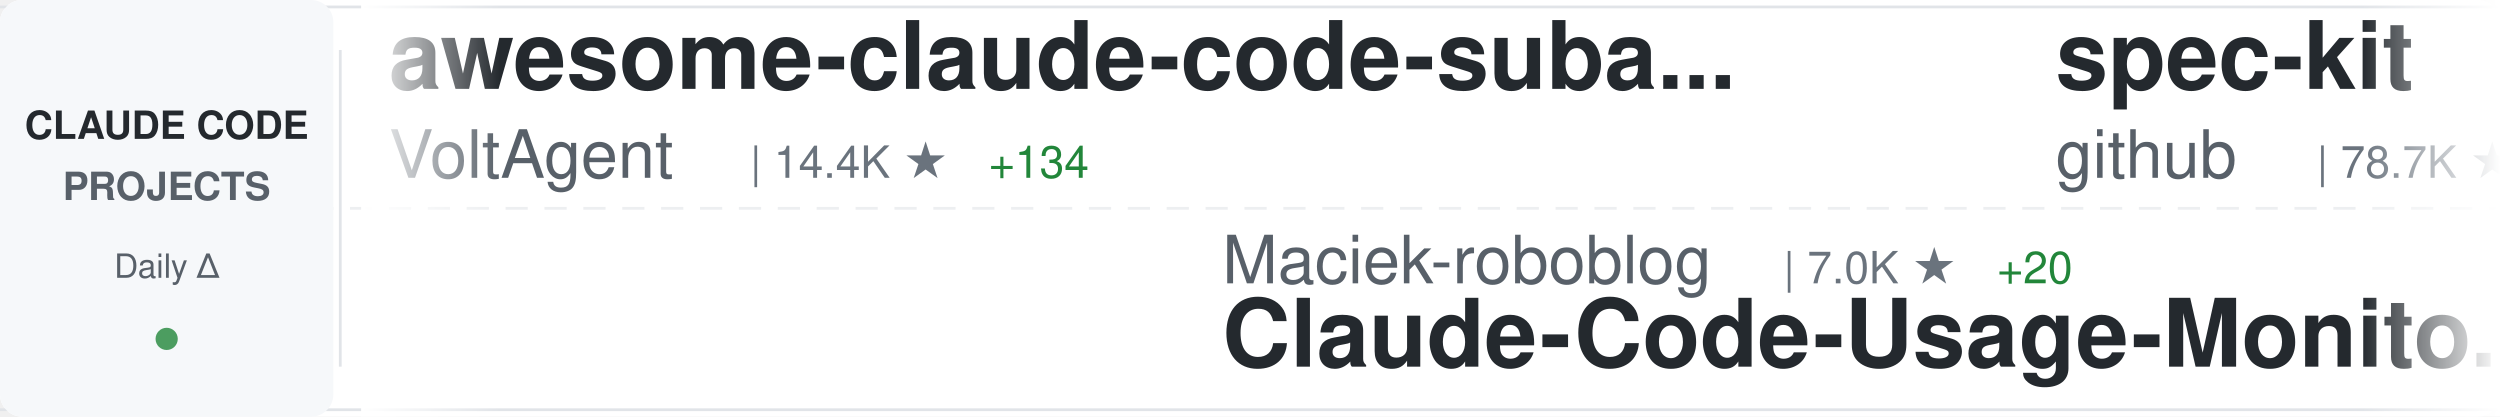
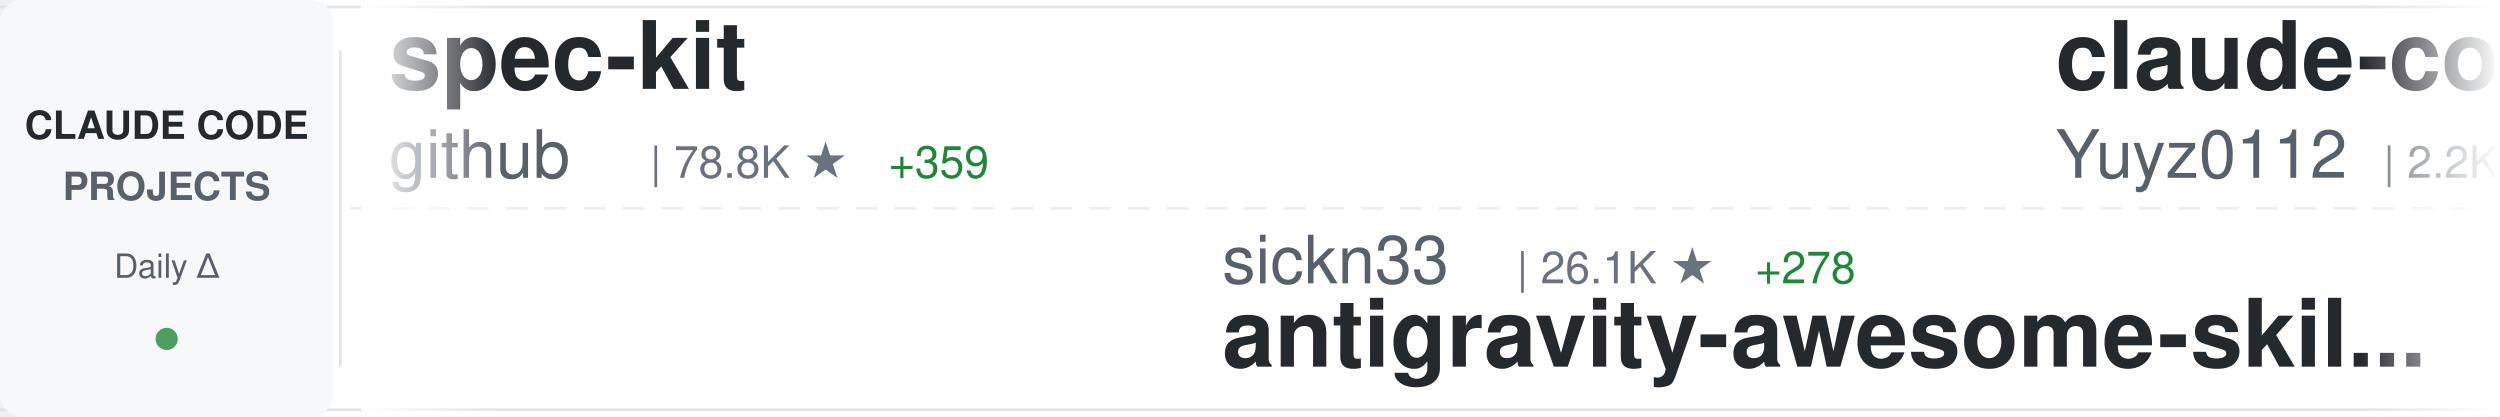
<svg xmlns="http://www.w3.org/2000/svg" width="900" height="150">
  <defs>
    <linearGradient id="awesomeLeftFade" x1="0%" y1="0%" x2="100%" y2="0%">
      <stop offset="0%" style="stop-color:#ffffff;stop-opacity:1" />
      <stop offset="100%" style="stop-color:#ffffff;stop-opacity:0" />
    </linearGradient>
    <linearGradient id="awesomeRightFade" x1="0%" y1="0%" x2="100%" y2="0%">
      <stop offset="0%" style="stop-color:#ffffff;stop-opacity:0" />
      <stop offset="100%" style="stop-color:#ffffff;stop-opacity:1" />
    </linearGradient>
  </defs>
  <rect width="900" height="150" fill="#ffffff" rx="8" />
  <rect x="0" y="2" width="900" height="1" fill="#e1e4e8" />
  <rect x="0" y="147" width="900" height="1" fill="#e1e4e8" />
  <line x1="0" y1="75" x2="900" y2="75" stroke="#e1e4e8" stroke-width="1" stroke-dasharray="8 6" opacity="0.6" />
  <rect x="0" y="0" width="120" height="150" fill="#f6f8fa" rx="8" />
  <text x="60" y="50" font-family="-apple-system, BlinkMacSystemFont, 'Segoe UI', Helvetica, Arial, sans-serif" font-size="14" font-weight="600" fill="#24292e" text-anchor="middle">CLAUDE CODE</text>
  <text x="60" y="72" font-family="-apple-system, BlinkMacSystemFont, 'Segoe UI', Helvetica, Arial, sans-serif" font-size="14" font-weight="600" fill="#586069" text-anchor="middle">PROJECTS</text>
  <text x="60" y="100" font-family="-apple-system, BlinkMacSystemFont, 'Segoe UI', Helvetica, Arial, sans-serif" font-size="12" font-weight="500" fill="#586069" text-anchor="middle">Daily Δ</text>
  <circle cx="60" cy="122" r="4" fill="#22863a" opacity="0.8" />
  <rect x="122" y="18" width="1" height="114" fill="#e1e4e8" />
  <clipPath id="awesomeTickerClip">
    <rect x="130" y="0" width="770" height="150" />
  </clipPath>
  <g clip-path="url(#awesomeTickerClip)">
    <g id="awesomeTickerItems">
      <animateTransform attributeName="transform" attributeType="XML" type="translate" from="0 0" to="-3000 0" dur="54s" repeatCount="indefinite" />
      <g transform="translate(0, 0)">
-         <text x="140" y="32" font-family="-apple-system, BlinkMacSystemFont, 'Segoe UI', Helvetica, Arial, sans-serif" font-size="34" font-weight="600" fill="#24292e">awesome-claude-code-suba...</text>
-         <text x="140" y="64" font-family="-apple-system, BlinkMacSystemFont, 'Segoe UI', Helvetica, Arial, sans-serif" font-size="24" font-weight="400" fill="#586069">VoltAgent</text>
-         <text x="270" y="64" font-family="-apple-system, BlinkMacSystemFont, 'Segoe UI', Helvetica, Arial, sans-serif" font-size="16" font-weight="500" fill="#6a737d">| 14.4K ★</text>
-         <text x="356" y="64" font-family="-apple-system, BlinkMacSystemFont, 'Segoe UI', Helvetica, Arial, sans-serif" font-size="16" font-weight="500" fill="#22863a"> +134</text>
+         <text x="140" y="32" font-family="-apple-system, BlinkMacSystemFont, 'Segoe UI', Helvetica, Arial, sans-serif" font-size="34" font-weight="600" fill="#24292e">spec-kit</text>
+         <text x="140" y="64" font-family="-apple-system, BlinkMacSystemFont, 'Segoe UI', Helvetica, Arial, sans-serif" font-size="24" font-weight="400" fill="#586069">github</text>
+         <text x="234" y="64" font-family="-apple-system, BlinkMacSystemFont, 'Segoe UI', Helvetica, Arial, sans-serif" font-size="16" font-weight="500" fill="#6a737d">| 78.8K ★</text>
+         <text x="320" y="64" font-family="-apple-system, BlinkMacSystemFont, 'Segoe UI', Helvetica, Arial, sans-serif" font-size="16" font-weight="500" fill="#22863a"> +359</text>
      </g>
      <g transform="translate(300, 0)">
-         <text x="140" y="102" font-family="-apple-system, BlinkMacSystemFont, 'Segoe UI', Helvetica, Arial, sans-serif" font-size="24" font-weight="400" fill="#586069">Maciek-roboblog</text>
-         <text x="342" y="102" font-family="-apple-system, BlinkMacSystemFont, 'Segoe UI', Helvetica, Arial, sans-serif" font-size="16" font-weight="500" fill="#6a737d">| 7.0K ★</text>
-         <text x="419" y="102" font-family="-apple-system, BlinkMacSystemFont, 'Segoe UI', Helvetica, Arial, sans-serif" font-size="16" font-weight="500" fill="#22863a"> +20</text>
-         <text x="140" y="132" font-family="-apple-system, BlinkMacSystemFont, 'Segoe UI', Helvetica, Arial, sans-serif" font-size="34" font-weight="600" fill="#24292e">Claude-Code-Usage-Monito...</text>
+         <text x="140" y="102" font-family="-apple-system, BlinkMacSystemFont, 'Segoe UI', Helvetica, Arial, sans-serif" font-size="24" font-weight="400" fill="#586069">sickn33</text>
+         <text x="246" y="102" font-family="-apple-system, BlinkMacSystemFont, 'Segoe UI', Helvetica, Arial, sans-serif" font-size="16" font-weight="500" fill="#6a737d">| 26.1K ★</text>
+         <text x="332" y="102" font-family="-apple-system, BlinkMacSystemFont, 'Segoe UI', Helvetica, Arial, sans-serif" font-size="16" font-weight="500" fill="#22863a"> +278</text>
+         <text x="140" y="132" font-family="-apple-system, BlinkMacSystemFont, 'Segoe UI', Helvetica, Arial, sans-serif" font-size="34" font-weight="600" fill="#24292e">antigravity-awesome-skil...</text>
      </g>
      <g transform="translate(600, 0)">
-         <text x="140" y="32" font-family="-apple-system, BlinkMacSystemFont, 'Segoe UI', Helvetica, Arial, sans-serif" font-size="34" font-weight="600" fill="#24292e">spec-kit</text>
-         <text x="140" y="64" font-family="-apple-system, BlinkMacSystemFont, 'Segoe UI', Helvetica, Arial, sans-serif" font-size="24" font-weight="400" fill="#586069">github</text>
-         <text x="234" y="64" font-family="-apple-system, BlinkMacSystemFont, 'Segoe UI', Helvetica, Arial, sans-serif" font-size="16" font-weight="500" fill="#6a737d">| 78.7K ★</text>
-         <text x="320" y="64" font-family="-apple-system, BlinkMacSystemFont, 'Segoe UI', Helvetica, Arial, sans-serif" font-size="16" font-weight="500" fill="#22863a"> +370</text>
+         <text x="140" y="32" font-family="-apple-system, BlinkMacSystemFont, 'Segoe UI', Helvetica, Arial, sans-serif" font-size="34" font-weight="600" fill="#24292e">claude-code-reverse</text>
+         <text x="140" y="64" font-family="-apple-system, BlinkMacSystemFont, 'Segoe UI', Helvetica, Arial, sans-serif" font-size="24" font-weight="400" fill="#586069">Yuyz0112</text>
+         <text x="258" y="64" font-family="-apple-system, BlinkMacSystemFont, 'Segoe UI', Helvetica, Arial, sans-serif" font-size="16" font-weight="500" fill="#6a737d">| 2.2K ★</text>
+         <text x="335" y="64" font-family="-apple-system, BlinkMacSystemFont, 'Segoe UI', Helvetica, Arial, sans-serif" font-size="16" font-weight="500" fill="#22863a"> +3</text>
      </g>
      <g transform="translate(900, 0)">
-         <text x="140" y="102" font-family="-apple-system, BlinkMacSystemFont, 'Segoe UI', Helvetica, Arial, sans-serif" font-size="24" font-weight="400" fill="#586069">disler</text>
-         <text x="234" y="102" font-family="-apple-system, BlinkMacSystemFont, 'Segoe UI', Helvetica, Arial, sans-serif" font-size="16" font-weight="500" fill="#6a737d">| 3.3K ★</text>
-         <text x="311" y="102" font-family="-apple-system, BlinkMacSystemFont, 'Segoe UI', Helvetica, Arial, sans-serif" font-size="16" font-weight="500" fill="#22863a"> +7</text>
-         <text x="140" y="132" font-family="-apple-system, BlinkMacSystemFont, 'Segoe UI', Helvetica, Arial, sans-serif" font-size="34" font-weight="600" fill="#24292e">claude-code-hooks-master...</text>
+         <text x="140" y="102" font-family="-apple-system, BlinkMacSystemFont, 'Segoe UI', Helvetica, Arial, sans-serif" font-size="24" font-weight="400" fill="#586069">anthropics</text>
+         <text x="282" y="102" font-family="-apple-system, BlinkMacSystemFont, 'Segoe UI', Helvetica, Arial, sans-serif" font-size="16" font-weight="500" fill="#6a737d">| 6.4K ★</text>
+         <text x="359" y="102" font-family="-apple-system, BlinkMacSystemFont, 'Segoe UI', Helvetica, Arial, sans-serif" font-size="16" font-weight="500" fill="#22863a"> +21</text>
+         <text x="140" y="132" font-family="-apple-system, BlinkMacSystemFont, 'Segoe UI', Helvetica, Arial, sans-serif" font-size="34" font-weight="600" fill="#24292e">claude-code-action</text>
      </g>
      <g transform="translate(1200, 0)">
-         <text x="140" y="32" font-family="-apple-system, BlinkMacSystemFont, 'Segoe UI', Helvetica, Arial, sans-serif" font-size="34" font-weight="600" fill="#24292e">idea-claude-code-gui</text>
-         <text x="140" y="64" font-family="-apple-system, BlinkMacSystemFont, 'Segoe UI', Helvetica, Arial, sans-serif" font-size="24" font-weight="400" fill="#586069">zhukunpenglinyutong</text>
-         <text x="390" y="64" font-family="-apple-system, BlinkMacSystemFont, 'Segoe UI', Helvetica, Arial, sans-serif" font-size="16" font-weight="500" fill="#6a737d">| 2.0K ★</text>
-         <text x="467" y="64" font-family="-apple-system, BlinkMacSystemFont, 'Segoe UI', Helvetica, Arial, sans-serif" font-size="16" font-weight="500" fill="#22863a"> +34</text>
-       </g>
-       <g transform="translate(1500, 0)">
-         <text x="140" y="102" font-family="-apple-system, BlinkMacSystemFont, 'Segoe UI', Helvetica, Arial, sans-serif" font-size="24" font-weight="400" fill="#586069">sugyan</text>
-         <text x="234" y="102" font-family="-apple-system, BlinkMacSystemFont, 'Segoe UI', Helvetica, Arial, sans-serif" font-size="16" font-weight="500" fill="#6a737d">| 970 ★</text>
-         <text x="302" y="102" font-family="-apple-system, BlinkMacSystemFont, 'Segoe UI', Helvetica, Arial, sans-serif" font-size="16" font-weight="500" fill="#22863a"> +2</text>
-         <text x="140" y="132" font-family="-apple-system, BlinkMacSystemFont, 'Segoe UI', Helvetica, Arial, sans-serif" font-size="34" font-weight="600" fill="#24292e">claude-code-webui</text>
-       </g>
-       <g transform="translate(1800, 0)">
-         <text x="140" y="32" font-family="-apple-system, BlinkMacSystemFont, 'Segoe UI', Helvetica, Arial, sans-serif" font-size="34" font-weight="600" fill="#24292e">claude-code-hub</text>
-         <text x="140" y="64" font-family="-apple-system, BlinkMacSystemFont, 'Segoe UI', Helvetica, Arial, sans-serif" font-size="24" font-weight="400" fill="#586069">ding113</text>
-         <text x="246" y="64" font-family="-apple-system, BlinkMacSystemFont, 'Segoe UI', Helvetica, Arial, sans-serif" font-size="16" font-weight="500" fill="#6a737d">| 2.0K ★</text>
-         <text x="323" y="64" font-family="-apple-system, BlinkMacSystemFont, 'Segoe UI', Helvetica, Arial, sans-serif" font-size="16" font-weight="500" fill="#22863a"> +40</text>
-       </g>
-       <g transform="translate(2100, 0)">
-         <text x="140" y="102" font-family="-apple-system, BlinkMacSystemFont, 'Segoe UI', Helvetica, Arial, sans-serif" font-size="24" font-weight="400" fill="#586069">shanraisshan</text>
-         <text x="306" y="102" font-family="-apple-system, BlinkMacSystemFont, 'Segoe UI', Helvetica, Arial, sans-serif" font-size="16" font-weight="500" fill="#6a737d">| 19.1K ★</text>
-         <text x="392" y="102" font-family="-apple-system, BlinkMacSystemFont, 'Segoe UI', Helvetica, Arial, sans-serif" font-size="16" font-weight="500" fill="#22863a"> +428</text>
-         <text x="140" y="132" font-family="-apple-system, BlinkMacSystemFont, 'Segoe UI', Helvetica, Arial, sans-serif" font-size="34" font-weight="600" fill="#24292e">claude-code-best-practic...</text>
-       </g>
-       <g transform="translate(2400, 0)">
        <text x="140" y="32" font-family="-apple-system, BlinkMacSystemFont, 'Segoe UI', Helvetica, Arial, sans-serif" font-size="34" font-weight="600" fill="#24292e">claude-code-chat</text>
        <text x="140" y="64" font-family="-apple-system, BlinkMacSystemFont, 'Segoe UI', Helvetica, Arial, sans-serif" font-size="24" font-weight="400" fill="#586069">andrepimenta</text>
        <text x="306" y="64" font-family="-apple-system, BlinkMacSystemFont, 'Segoe UI', Helvetica, Arial, sans-serif" font-size="16" font-weight="500" fill="#6a737d">| 1.0K ★</text>
+         <text x="383" y="64" font-family="-apple-system, BlinkMacSystemFont, 'Segoe UI', Helvetica, Arial, sans-serif" font-size="16" font-weight="500" fill="#22863a"> +1</text>
+       </g>
+       <g transform="translate(1500, 0)">
+         <text x="140" y="102" font-family="-apple-system, BlinkMacSystemFont, 'Segoe UI', Helvetica, Arial, sans-serif" font-size="24" font-weight="400" fill="#586069">anthropics</text>
+         <text x="282" y="102" font-family="-apple-system, BlinkMacSystemFont, 'Segoe UI', Helvetica, Arial, sans-serif" font-size="16" font-weight="500" fill="#6a737d">| 614 ★</text>
+         <text x="350" y="102" font-family="-apple-system, BlinkMacSystemFont, 'Segoe UI', Helvetica, Arial, sans-serif" font-size="16" font-weight="500" fill="#22863a"> +3</text>
+         <text x="140" y="132" font-family="-apple-system, BlinkMacSystemFont, 'Segoe UI', Helvetica, Arial, sans-serif" font-size="34" font-weight="600" fill="#24292e">claude-code-base-action</text>
+       </g>
+       <g transform="translate(1800, 0)">
+         <text x="140" y="32" font-family="-apple-system, BlinkMacSystemFont, 'Segoe UI', Helvetica, Arial, sans-serif" font-size="34" font-weight="600" fill="#24292e">claude-code-viewer</text>
+         <text x="140" y="64" font-family="-apple-system, BlinkMacSystemFont, 'Segoe UI', Helvetica, Arial, sans-serif" font-size="24" font-weight="400" fill="#586069">d-kimuson</text>
+         <text x="270" y="64" font-family="-apple-system, BlinkMacSystemFont, 'Segoe UI', Helvetica, Arial, sans-serif" font-size="16" font-weight="500" fill="#6a737d">| 984 ★</text>
+       </g>
+       <g transform="translate(2100, 0)">
+         <text x="140" y="102" font-family="-apple-system, BlinkMacSystemFont, 'Segoe UI', Helvetica, Arial, sans-serif" font-size="24" font-weight="400" fill="#586069">FlorianBruniaux</text>
+         <text x="342" y="102" font-family="-apple-system, BlinkMacSystemFont, 'Segoe UI', Helvetica, Arial, sans-serif" font-size="16" font-weight="500" fill="#6a737d">| 2.0K ★</text>
+         <text x="419" y="102" font-family="-apple-system, BlinkMacSystemFont, 'Segoe UI', Helvetica, Arial, sans-serif" font-size="16" font-weight="500" fill="#22863a"> +48</text>
+         <text x="140" y="132" font-family="-apple-system, BlinkMacSystemFont, 'Segoe UI', Helvetica, Arial, sans-serif" font-size="34" font-weight="600" fill="#24292e">claude-code-ultimate-gui...</text>
+       </g>
+       <g transform="translate(2400, 0)">
+         <text x="140" y="32" font-family="-apple-system, BlinkMacSystemFont, 'Segoe UI', Helvetica, Arial, sans-serif" font-size="34" font-weight="600" fill="#24292e">claude-code-showcase</text>
+         <text x="140" y="64" font-family="-apple-system, BlinkMacSystemFont, 'Segoe UI', Helvetica, Arial, sans-serif" font-size="24" font-weight="400" fill="#586069">ChrisWiles</text>
+         <text x="282" y="64" font-family="-apple-system, BlinkMacSystemFont, 'Segoe UI', Helvetica, Arial, sans-serif" font-size="16" font-weight="500" fill="#6a737d">| 5.5K ★</text>
+         <text x="359" y="64" font-family="-apple-system, BlinkMacSystemFont, 'Segoe UI', Helvetica, Arial, sans-serif" font-size="16" font-weight="500" fill="#22863a"> +6</text>
      </g>
      <g transform="translate(2700, 0)">
-         <text x="140" y="102" font-family="-apple-system, BlinkMacSystemFont, 'Segoe UI', Helvetica, Arial, sans-serif" font-size="24" font-weight="400" fill="#586069">alirezarezvani</text>
-         <text x="330" y="102" font-family="-apple-system, BlinkMacSystemFont, 'Segoe UI', Helvetica, Arial, sans-serif" font-size="16" font-weight="500" fill="#6a737d">| 631 ★</text>
-         <text x="398" y="102" font-family="-apple-system, BlinkMacSystemFont, 'Segoe UI', Helvetica, Arial, sans-serif" font-size="16" font-weight="500" fill="#22863a"> +2</text>
-         <text x="140" y="132" font-family="-apple-system, BlinkMacSystemFont, 'Segoe UI', Helvetica, Arial, sans-serif" font-size="34" font-weight="600" fill="#24292e">claude-code-tresor</text>
+         <text x="140" y="102" font-family="-apple-system, BlinkMacSystemFont, 'Segoe UI', Helvetica, Arial, sans-serif" font-size="24" font-weight="400" fill="#586069">JessyTsui</text>
+         <text x="270" y="102" font-family="-apple-system, BlinkMacSystemFont, 'Segoe UI', Helvetica, Arial, sans-serif" font-size="16" font-weight="500" fill="#6a737d">| 1.2K ★</text>
+         <text x="347" y="102" font-family="-apple-system, BlinkMacSystemFont, 'Segoe UI', Helvetica, Arial, sans-serif" font-size="16" font-weight="500" fill="#22863a"> +3</text>
+         <text x="140" y="132" font-family="-apple-system, BlinkMacSystemFont, 'Segoe UI', Helvetica, Arial, sans-serif" font-size="34" font-weight="600" fill="#24292e">Claude-Code-Remote</text>
      </g>
      <g transform="translate(3000, 0)">
-         <text x="140" y="32" font-family="-apple-system, BlinkMacSystemFont, 'Segoe UI', Helvetica, Arial, sans-serif" font-size="34" font-weight="600" fill="#24292e">awesome-claude-code-suba...</text>
-         <text x="140" y="64" font-family="-apple-system, BlinkMacSystemFont, 'Segoe UI', Helvetica, Arial, sans-serif" font-size="24" font-weight="400" fill="#586069">VoltAgent</text>
-         <text x="270" y="64" font-family="-apple-system, BlinkMacSystemFont, 'Segoe UI', Helvetica, Arial, sans-serif" font-size="16" font-weight="500" fill="#6a737d">| 14.4K ★</text>
-         <text x="356" y="64" font-family="-apple-system, BlinkMacSystemFont, 'Segoe UI', Helvetica, Arial, sans-serif" font-size="16" font-weight="500" fill="#22863a"> +134</text>
+         <text x="140" y="32" font-family="-apple-system, BlinkMacSystemFont, 'Segoe UI', Helvetica, Arial, sans-serif" font-size="34" font-weight="600" fill="#24292e">spec-kit</text>
+         <text x="140" y="64" font-family="-apple-system, BlinkMacSystemFont, 'Segoe UI', Helvetica, Arial, sans-serif" font-size="24" font-weight="400" fill="#586069">github</text>
+         <text x="234" y="64" font-family="-apple-system, BlinkMacSystemFont, 'Segoe UI', Helvetica, Arial, sans-serif" font-size="16" font-weight="500" fill="#6a737d">| 78.8K ★</text>
+         <text x="320" y="64" font-family="-apple-system, BlinkMacSystemFont, 'Segoe UI', Helvetica, Arial, sans-serif" font-size="16" font-weight="500" fill="#22863a"> +359</text>
      </g>
      <g transform="translate(3300, 0)">
-         <text x="140" y="102" font-family="-apple-system, BlinkMacSystemFont, 'Segoe UI', Helvetica, Arial, sans-serif" font-size="24" font-weight="400" fill="#586069">Maciek-roboblog</text>
-         <text x="342" y="102" font-family="-apple-system, BlinkMacSystemFont, 'Segoe UI', Helvetica, Arial, sans-serif" font-size="16" font-weight="500" fill="#6a737d">| 7.0K ★</text>
-         <text x="419" y="102" font-family="-apple-system, BlinkMacSystemFont, 'Segoe UI', Helvetica, Arial, sans-serif" font-size="16" font-weight="500" fill="#22863a"> +20</text>
-         <text x="140" y="132" font-family="-apple-system, BlinkMacSystemFont, 'Segoe UI', Helvetica, Arial, sans-serif" font-size="34" font-weight="600" fill="#24292e">Claude-Code-Usage-Monito...</text>
+         <text x="140" y="102" font-family="-apple-system, BlinkMacSystemFont, 'Segoe UI', Helvetica, Arial, sans-serif" font-size="24" font-weight="400" fill="#586069">sickn33</text>
+         <text x="246" y="102" font-family="-apple-system, BlinkMacSystemFont, 'Segoe UI', Helvetica, Arial, sans-serif" font-size="16" font-weight="500" fill="#6a737d">| 26.1K ★</text>
+         <text x="332" y="102" font-family="-apple-system, BlinkMacSystemFont, 'Segoe UI', Helvetica, Arial, sans-serif" font-size="16" font-weight="500" fill="#22863a"> +278</text>
+         <text x="140" y="132" font-family="-apple-system, BlinkMacSystemFont, 'Segoe UI', Helvetica, Arial, sans-serif" font-size="34" font-weight="600" fill="#24292e">antigravity-awesome-skil...</text>
      </g>
      <g transform="translate(3600, 0)">
-         <text x="140" y="32" font-family="-apple-system, BlinkMacSystemFont, 'Segoe UI', Helvetica, Arial, sans-serif" font-size="34" font-weight="600" fill="#24292e">spec-kit</text>
-         <text x="140" y="64" font-family="-apple-system, BlinkMacSystemFont, 'Segoe UI', Helvetica, Arial, sans-serif" font-size="24" font-weight="400" fill="#586069">github</text>
-         <text x="234" y="64" font-family="-apple-system, BlinkMacSystemFont, 'Segoe UI', Helvetica, Arial, sans-serif" font-size="16" font-weight="500" fill="#6a737d">| 78.7K ★</text>
-         <text x="320" y="64" font-family="-apple-system, BlinkMacSystemFont, 'Segoe UI', Helvetica, Arial, sans-serif" font-size="16" font-weight="500" fill="#22863a"> +370</text>
+         <text x="140" y="32" font-family="-apple-system, BlinkMacSystemFont, 'Segoe UI', Helvetica, Arial, sans-serif" font-size="34" font-weight="600" fill="#24292e">claude-code-reverse</text>
+         <text x="140" y="64" font-family="-apple-system, BlinkMacSystemFont, 'Segoe UI', Helvetica, Arial, sans-serif" font-size="24" font-weight="400" fill="#586069">Yuyz0112</text>
+         <text x="258" y="64" font-family="-apple-system, BlinkMacSystemFont, 'Segoe UI', Helvetica, Arial, sans-serif" font-size="16" font-weight="500" fill="#6a737d">| 2.2K ★</text>
+         <text x="335" y="64" font-family="-apple-system, BlinkMacSystemFont, 'Segoe UI', Helvetica, Arial, sans-serif" font-size="16" font-weight="500" fill="#22863a"> +3</text>
      </g>
      <g transform="translate(3900, 0)">
-         <text x="140" y="102" font-family="-apple-system, BlinkMacSystemFont, 'Segoe UI', Helvetica, Arial, sans-serif" font-size="24" font-weight="400" fill="#586069">disler</text>
-         <text x="234" y="102" font-family="-apple-system, BlinkMacSystemFont, 'Segoe UI', Helvetica, Arial, sans-serif" font-size="16" font-weight="500" fill="#6a737d">| 3.3K ★</text>
-         <text x="311" y="102" font-family="-apple-system, BlinkMacSystemFont, 'Segoe UI', Helvetica, Arial, sans-serif" font-size="16" font-weight="500" fill="#22863a"> +7</text>
-         <text x="140" y="132" font-family="-apple-system, BlinkMacSystemFont, 'Segoe UI', Helvetica, Arial, sans-serif" font-size="34" font-weight="600" fill="#24292e">claude-code-hooks-master...</text>
+         <text x="140" y="102" font-family="-apple-system, BlinkMacSystemFont, 'Segoe UI', Helvetica, Arial, sans-serif" font-size="24" font-weight="400" fill="#586069">anthropics</text>
+         <text x="282" y="102" font-family="-apple-system, BlinkMacSystemFont, 'Segoe UI', Helvetica, Arial, sans-serif" font-size="16" font-weight="500" fill="#6a737d">| 6.4K ★</text>
+         <text x="359" y="102" font-family="-apple-system, BlinkMacSystemFont, 'Segoe UI', Helvetica, Arial, sans-serif" font-size="16" font-weight="500" fill="#22863a"> +21</text>
+         <text x="140" y="132" font-family="-apple-system, BlinkMacSystemFont, 'Segoe UI', Helvetica, Arial, sans-serif" font-size="34" font-weight="600" fill="#24292e">claude-code-action</text>
      </g>
    </g>
  </g>
  <rect x="130" y="0" width="50" height="150" fill="url(#awesomeLeftFade)" />
  <rect x="850" y="0" width="50" height="150" fill="url(#awesomeRightFade)" />
</svg>
